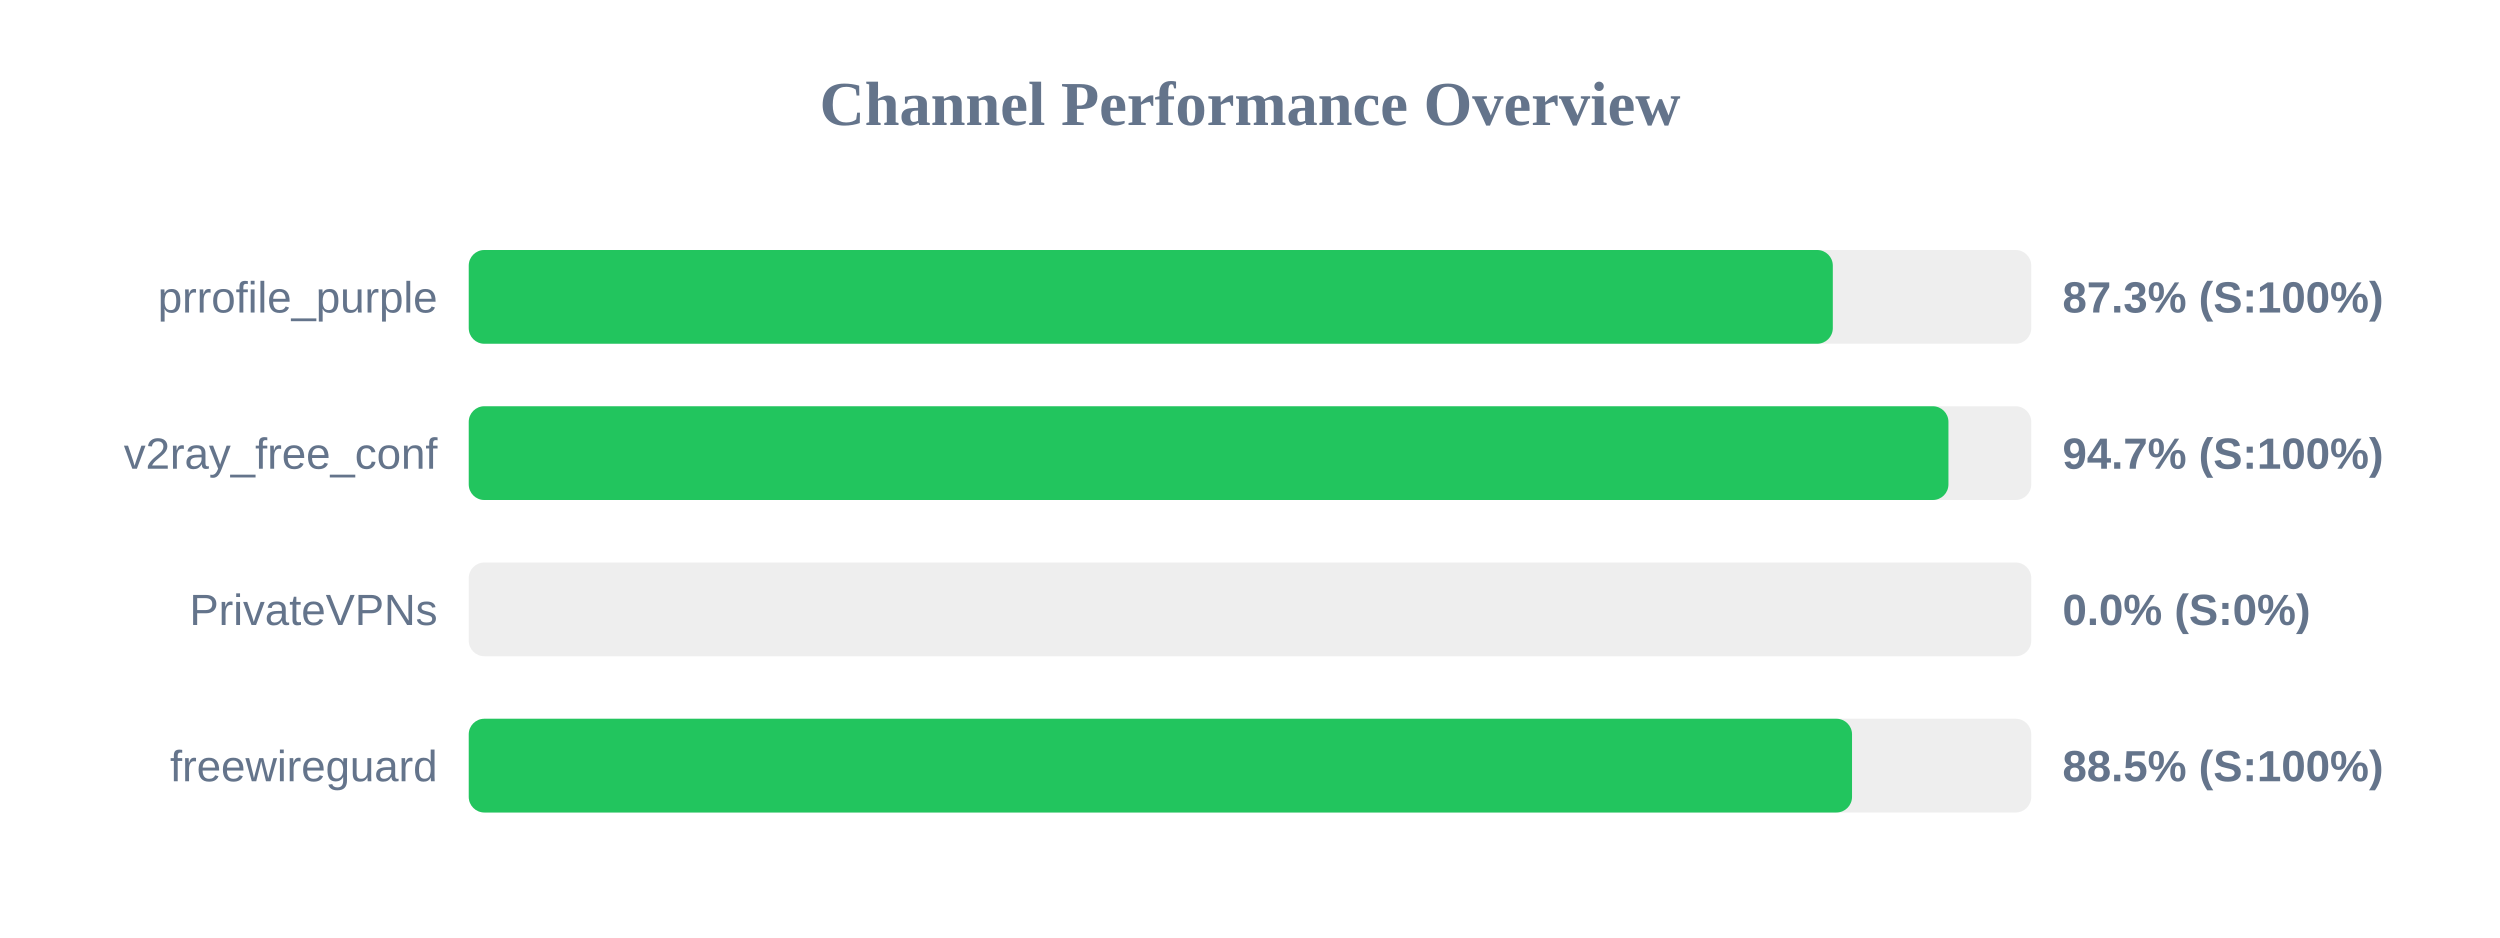
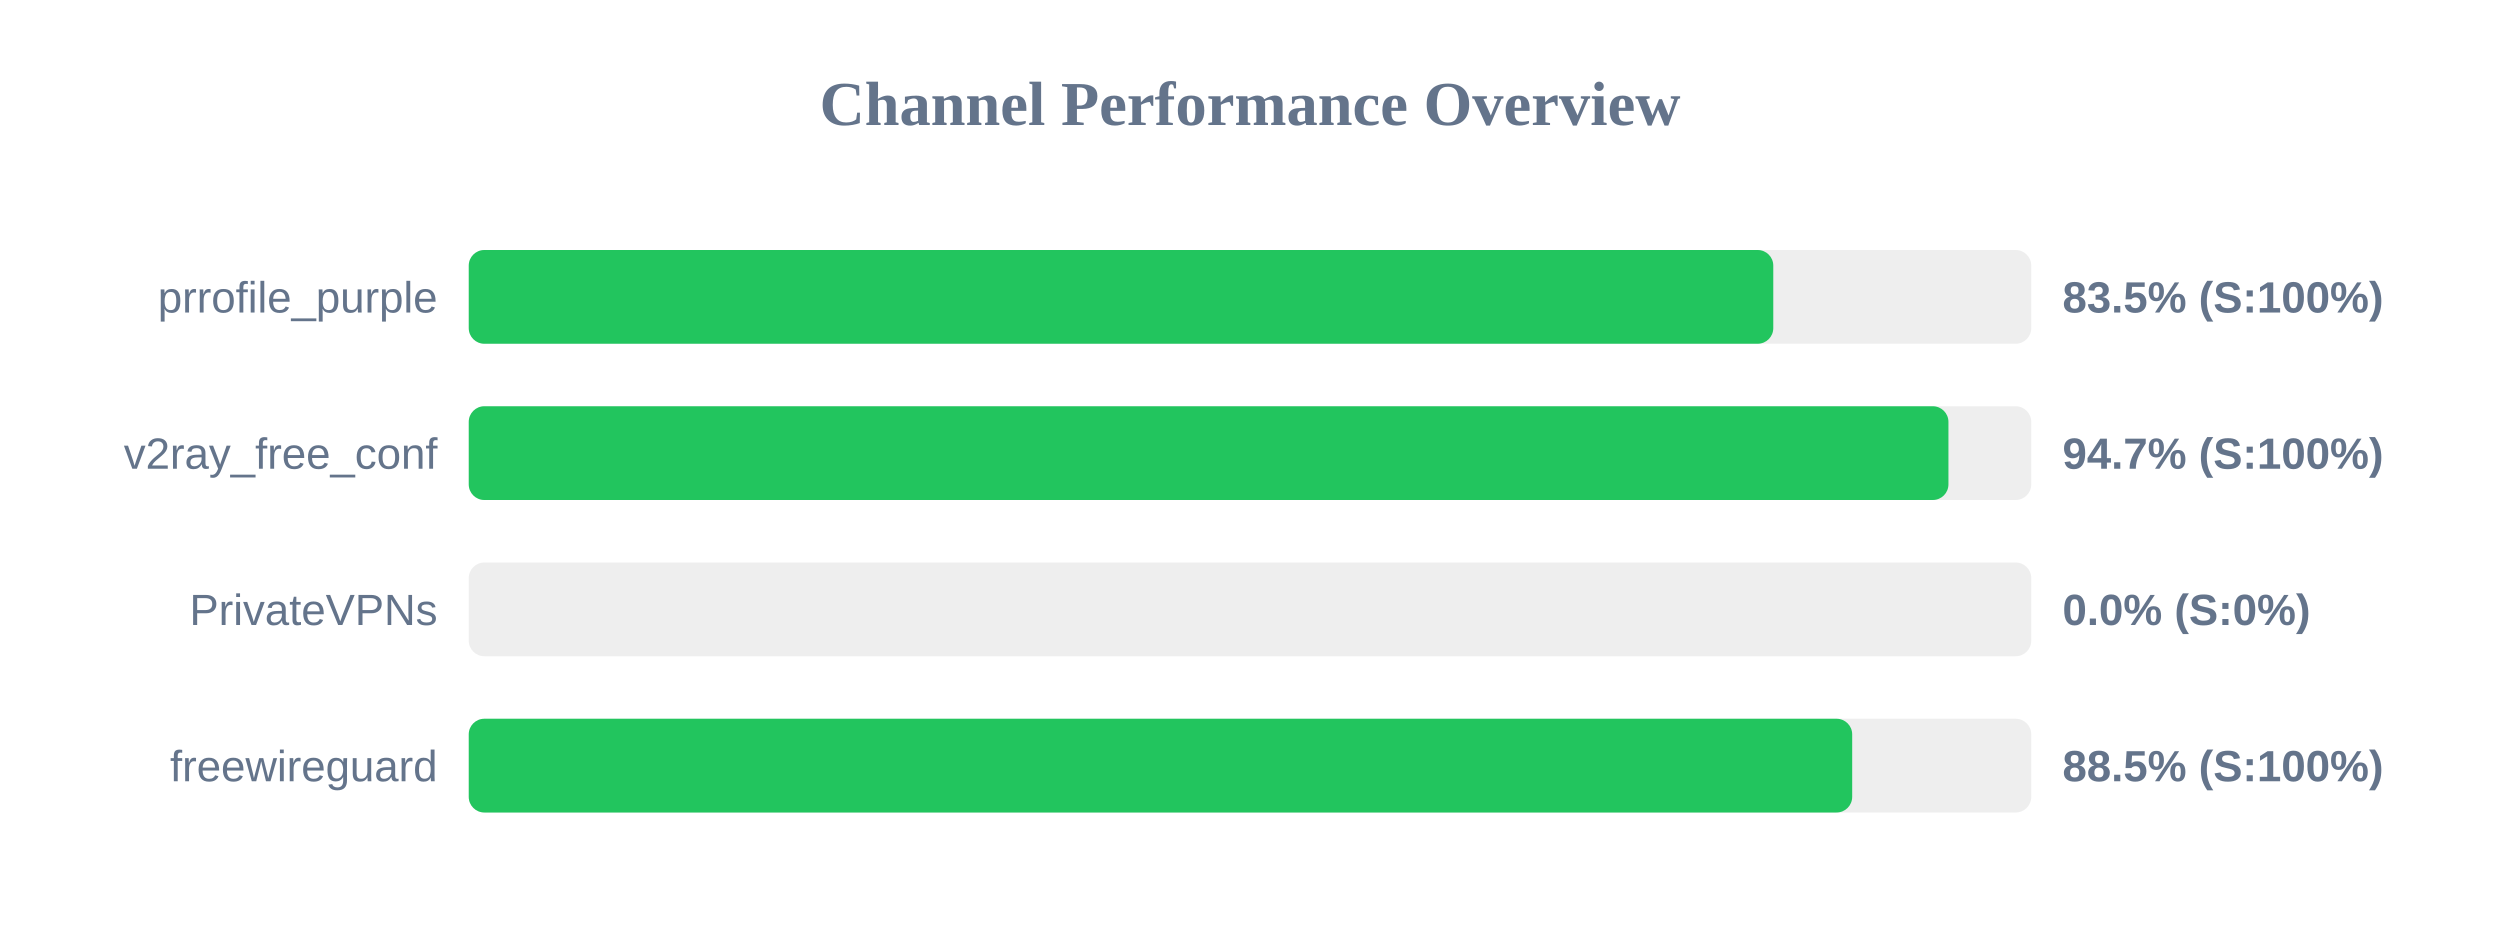
<svg xmlns="http://www.w3.org/2000/svg" width="800" height="300" version="1.1">
  <style>
        .row { font: 14px Arial; fill: #64748b; }
        .score { font: bold 14px Arial; fill: #64748b; }
    </style>
  <text x="400" y="40" text-anchor="middle" font-size="20px" font-weight="bold" fill="#64748b">Channel Performance Overview</text>
  <rect x="150" y="80" width="500" height="30" fill="#eee" rx="5" />
-   <rect x="150" y="80" width="436.5" height="30" fill="#22c55e" rx="5" />
+   <rect x="150" y="80" width="417.45" height="30" fill="#22c55e" rx="5" />
  <text x="140" y="100" text-anchor="end" class="row">prrofile_purple</text>
-   <text x="660" y="100" text-anchor="start" class="score">87.3% (S:100%)</text>
+   <text x="660" y="100" text-anchor="start" class="score">83.5% (S:100%)</text>
  <rect x="150" y="130" width="500" height="30" fill="#eee" rx="5" />
  <rect x="150" y="130" width="473.5" height="30" fill="#22c55e" rx="5" />
  <text x="140" y="150" text-anchor="end" class="row">v2ray_free_conf</text>
  <text x="660" y="150" text-anchor="start" class="score">94.7% (S:100%)</text>
  <rect x="150" y="180" width="500" height="30" fill="#eee" rx="5" />
  <rect x="150" y="180" width="0.0" height="30" fill="#ef4444" rx="5" />
  <text x="140" y="200" text-anchor="end" class="row">PrivateVPNs</text>
  <text x="660" y="200" text-anchor="start" class="score">0.0% (S:0%)</text>
  <rect x="150" y="230" width="500" height="30" fill="#eee" rx="5" />
-   <rect x="150" y="230" width="442.65" height="30" fill="#22c55e" rx="5" />
+   <rect x="150" y="230" width="442.7" height="30" fill="#22c55e" rx="5" />
  <text x="140" y="250" text-anchor="end" class="row">freewireguard</text>
  <text x="660" y="250" text-anchor="start" class="score">88.5% (S:100%)</text>
</svg>
